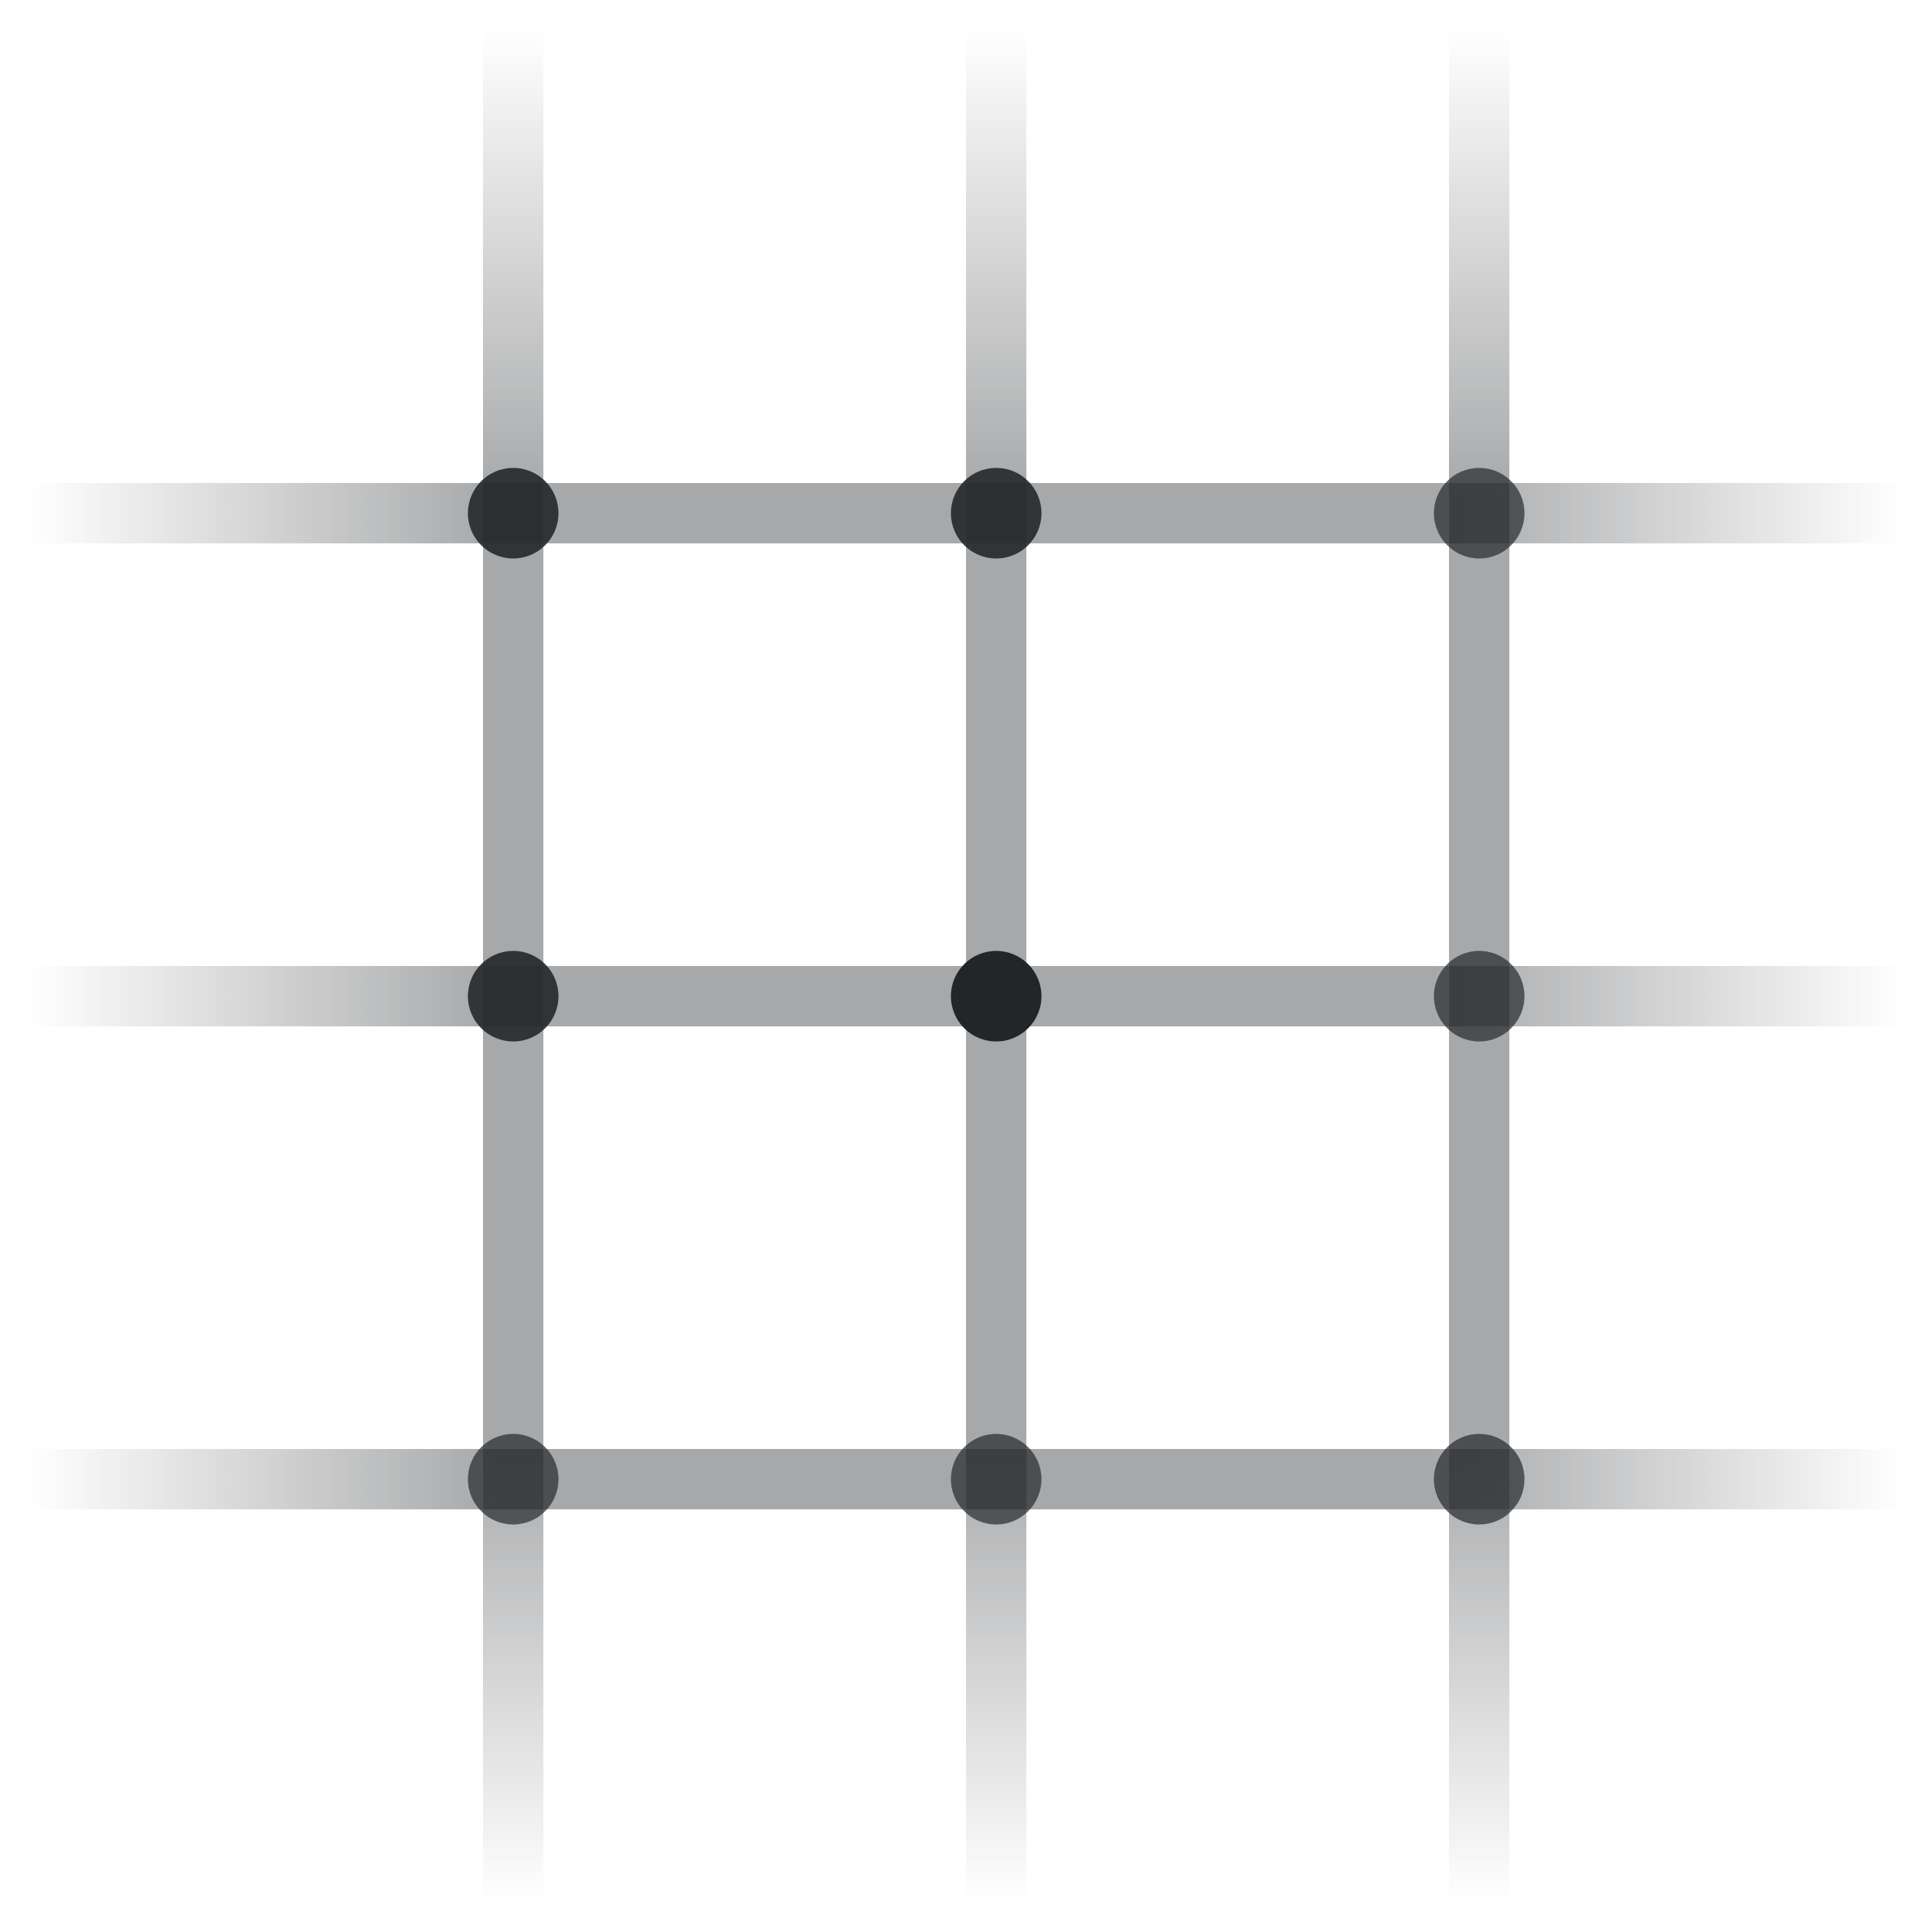
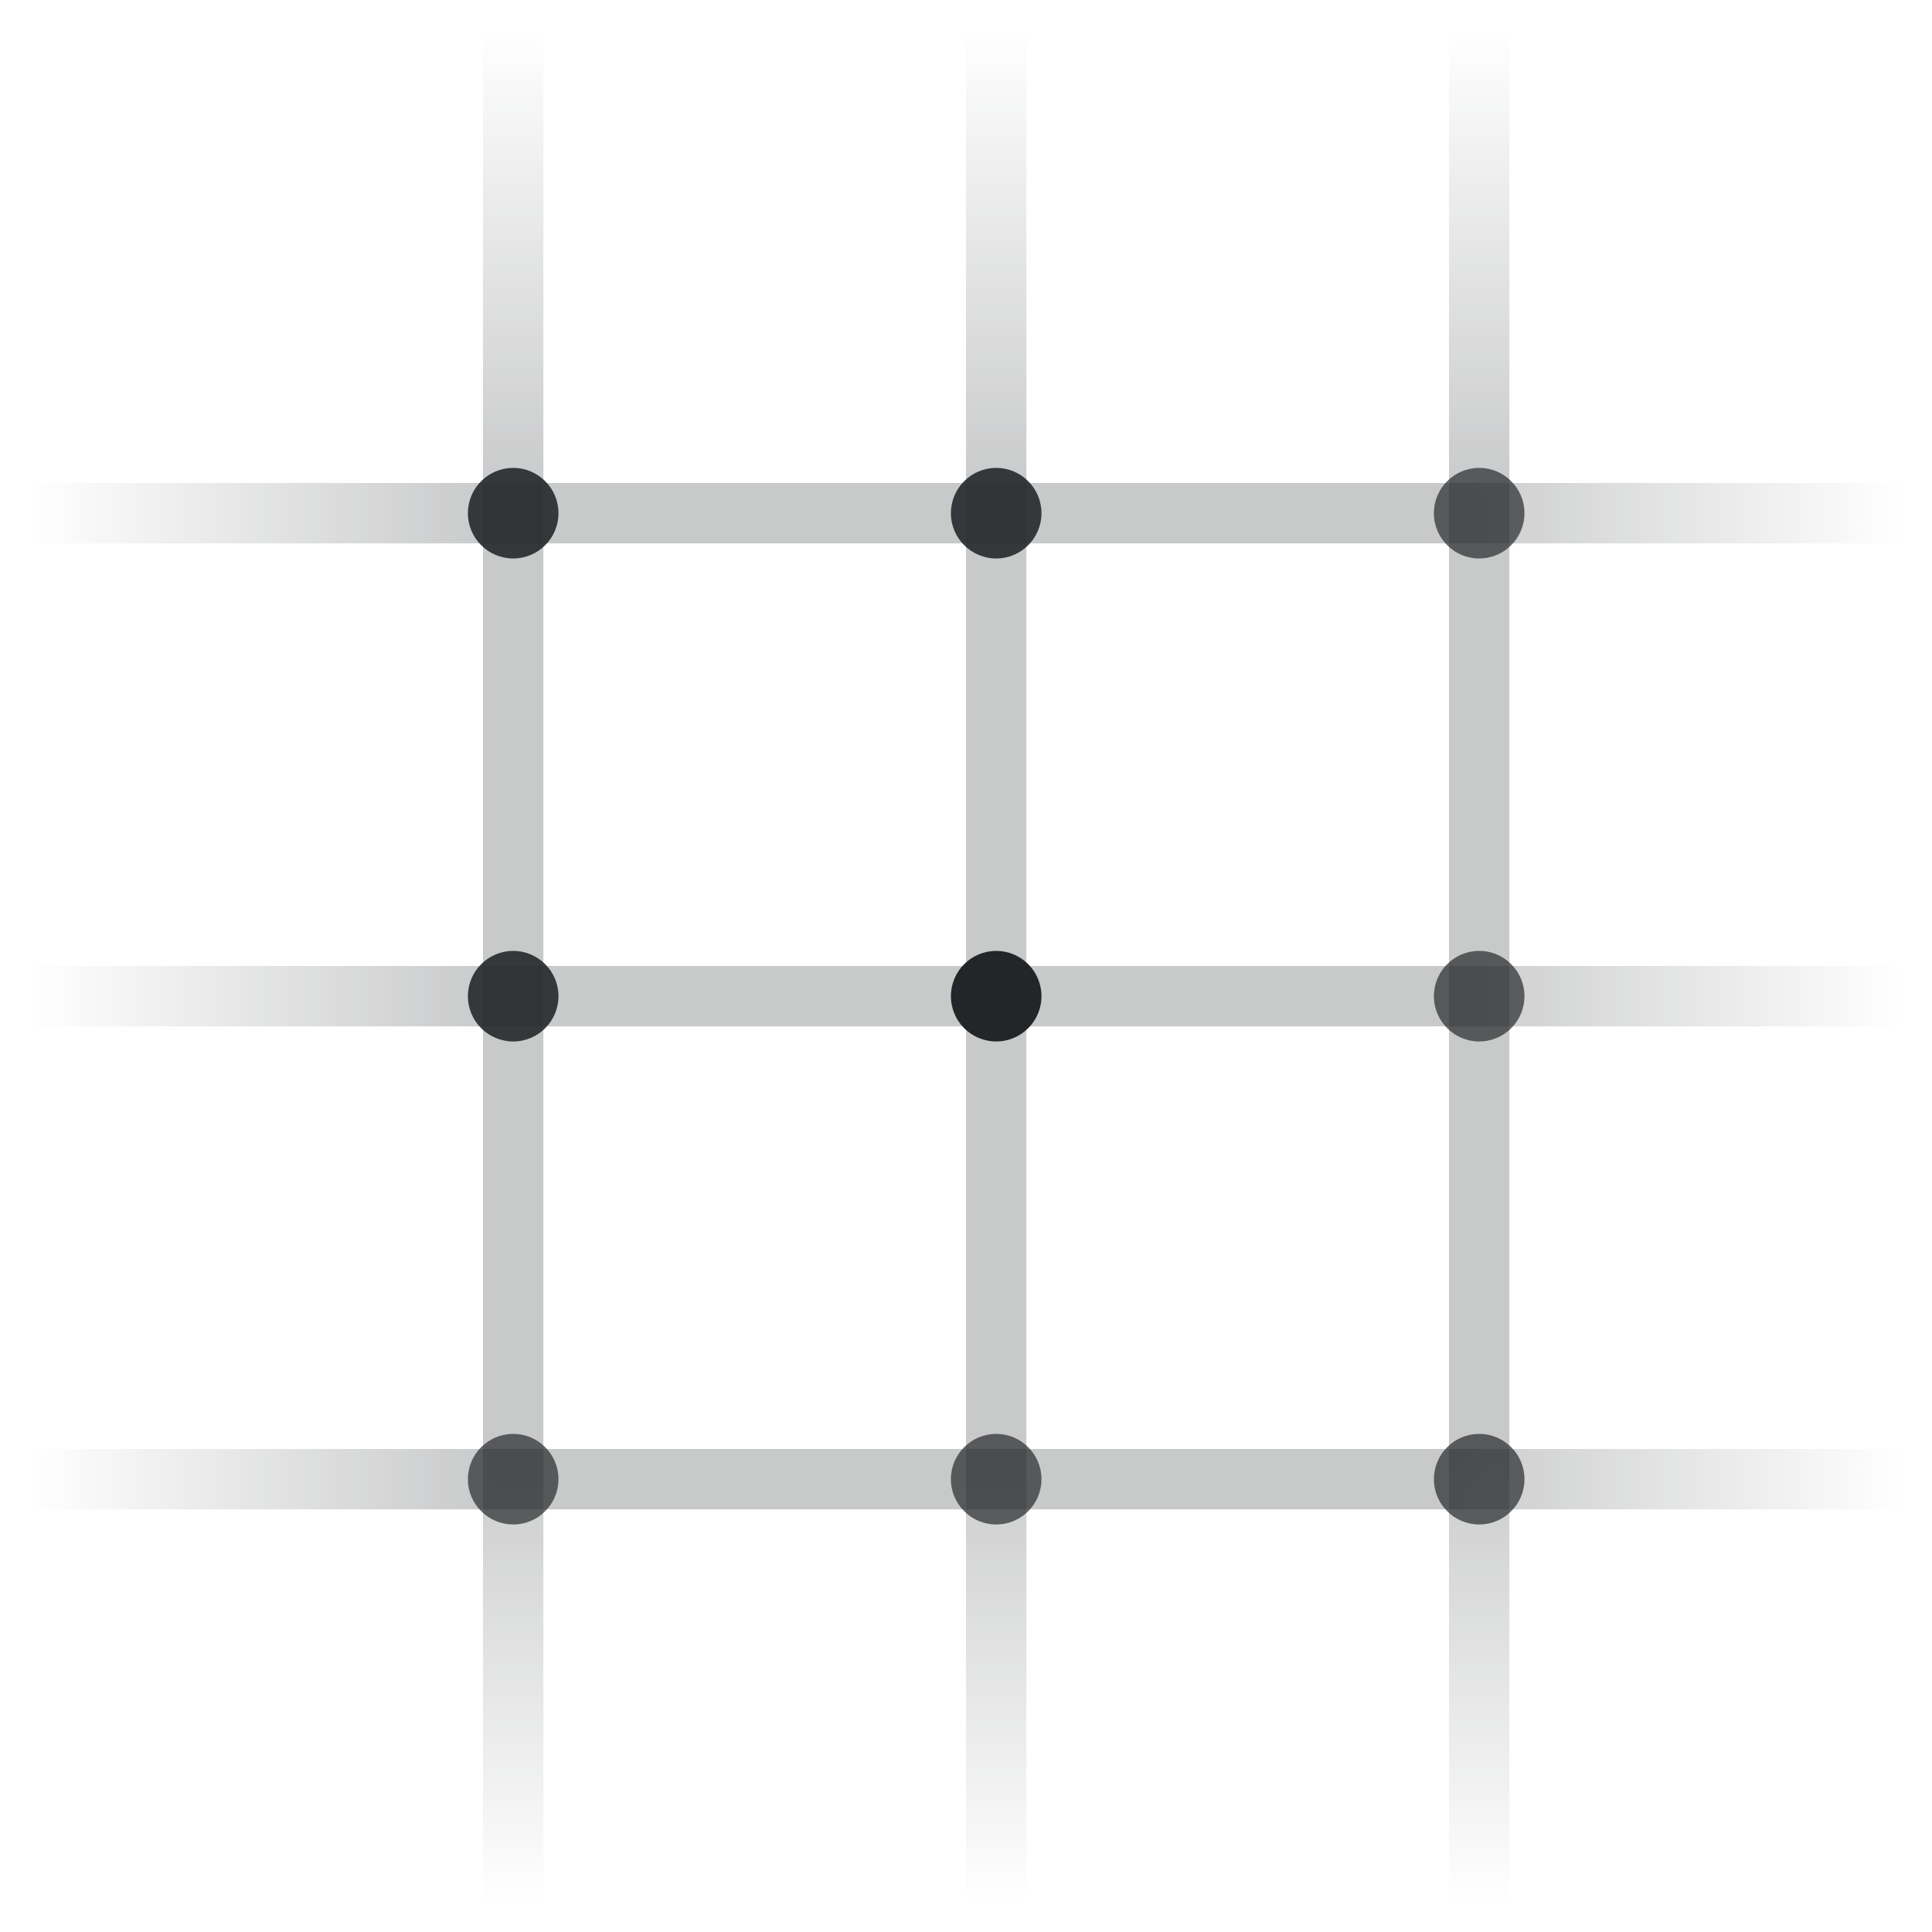
<svg xmlns="http://www.w3.org/2000/svg" width="32" height="32" viewBox="0 0 32 32">
  <defs>
    <style id="current-color-scheme">.ColorScheme-Text{color:#232629}</style>
    <linearGradient id="horizontal" x1=".5" y1="0" x2="31.5" y2="0" gradientUnits="userSpaceOnUse">
      <stop class="ColorScheme-Text" offset="0" stop-color="currentColor" stop-opacity="0" />
-       <stop class="ColorScheme-Text" offset=".25" stop-color="currentColor" stop-opacity=".4" />
-       <stop class="ColorScheme-Text" offset=".75" stop-color="currentColor" stop-opacity=".4" />
+       <stop class="ColorScheme-Text" offset=".25" stop-color="currentColor" stop-opacity=".25" />
+       <stop class="ColorScheme-Text" offset=".75" stop-color="currentColor" stop-opacity=".25" />
      <stop class="ColorScheme-Text" offset="1" stop-color="currentColor" stop-opacity="0" />
    </linearGradient>
    <linearGradient id="vertical" x1="0" y1=".5" x2="0" y2="31.5" gradientUnits="userSpaceOnUse">
      <stop class="ColorScheme-Text" offset="0" stop-color="currentColor" stop-opacity="0" />
-       <stop class="ColorScheme-Text" offset=".25" stop-color="currentColor" stop-opacity=".4" />
-       <stop class="ColorScheme-Text" offset=".75" stop-color="currentColor" stop-opacity=".4" />
+       <stop class="ColorScheme-Text" offset=".25" stop-color="currentColor" stop-opacity=".25" />
+       <stop class="ColorScheme-Text" offset=".75" stop-color="currentColor" stop-opacity=".25" />
      <stop class="ColorScheme-Text" offset="1" stop-color="currentColor" stop-opacity="0" />
    </linearGradient>
  </defs>
  <path d="M.5 8.5h31M.5 16.5h31M.5 24.5h31" fill="none" stroke="url(#horizontal)" stroke-linecap="round" />
  <path d="M8.5 .5v31M16.5 .5v31M24.5 .5v31" fill="none" stroke="url(#vertical)" stroke-linecap="round" />
  <g class="ColorScheme-Text" fill="currentColor">
    <circle cx="8.5" cy="8.5" r=".75" opacity=".89" fill="currentColor" class="ColorScheme-Text" />
    <circle cx="16.5" cy="8.5" r=".75" opacity=".89" fill="currentColor" class="ColorScheme-Text" />
    <circle cx="24.5" cy="8.5" r=".75" opacity=".69" fill="currentColor" class="ColorScheme-Text" />
    <circle cx="8.5" cy="16.5" r=".75" opacity=".89" fill="currentColor" class="ColorScheme-Text" />
    <circle cx="16.5" cy="16.5" r=".75" fill="currentColor" class="ColorScheme-Text" />
    <circle cx="24.5" cy="16.5" r=".75" opacity=".69" fill="currentColor" class="ColorScheme-Text" />
    <circle cx="8.5" cy="24.5" r=".75" opacity=".69" fill="currentColor" class="ColorScheme-Text" />
    <circle cx="16.5" cy="24.5" r=".75" opacity=".69" fill="currentColor" class="ColorScheme-Text" />
    <circle cx="24.5" cy="24.5" r=".75" opacity=".69" fill="currentColor" class="ColorScheme-Text" />
  </g>
</svg>
